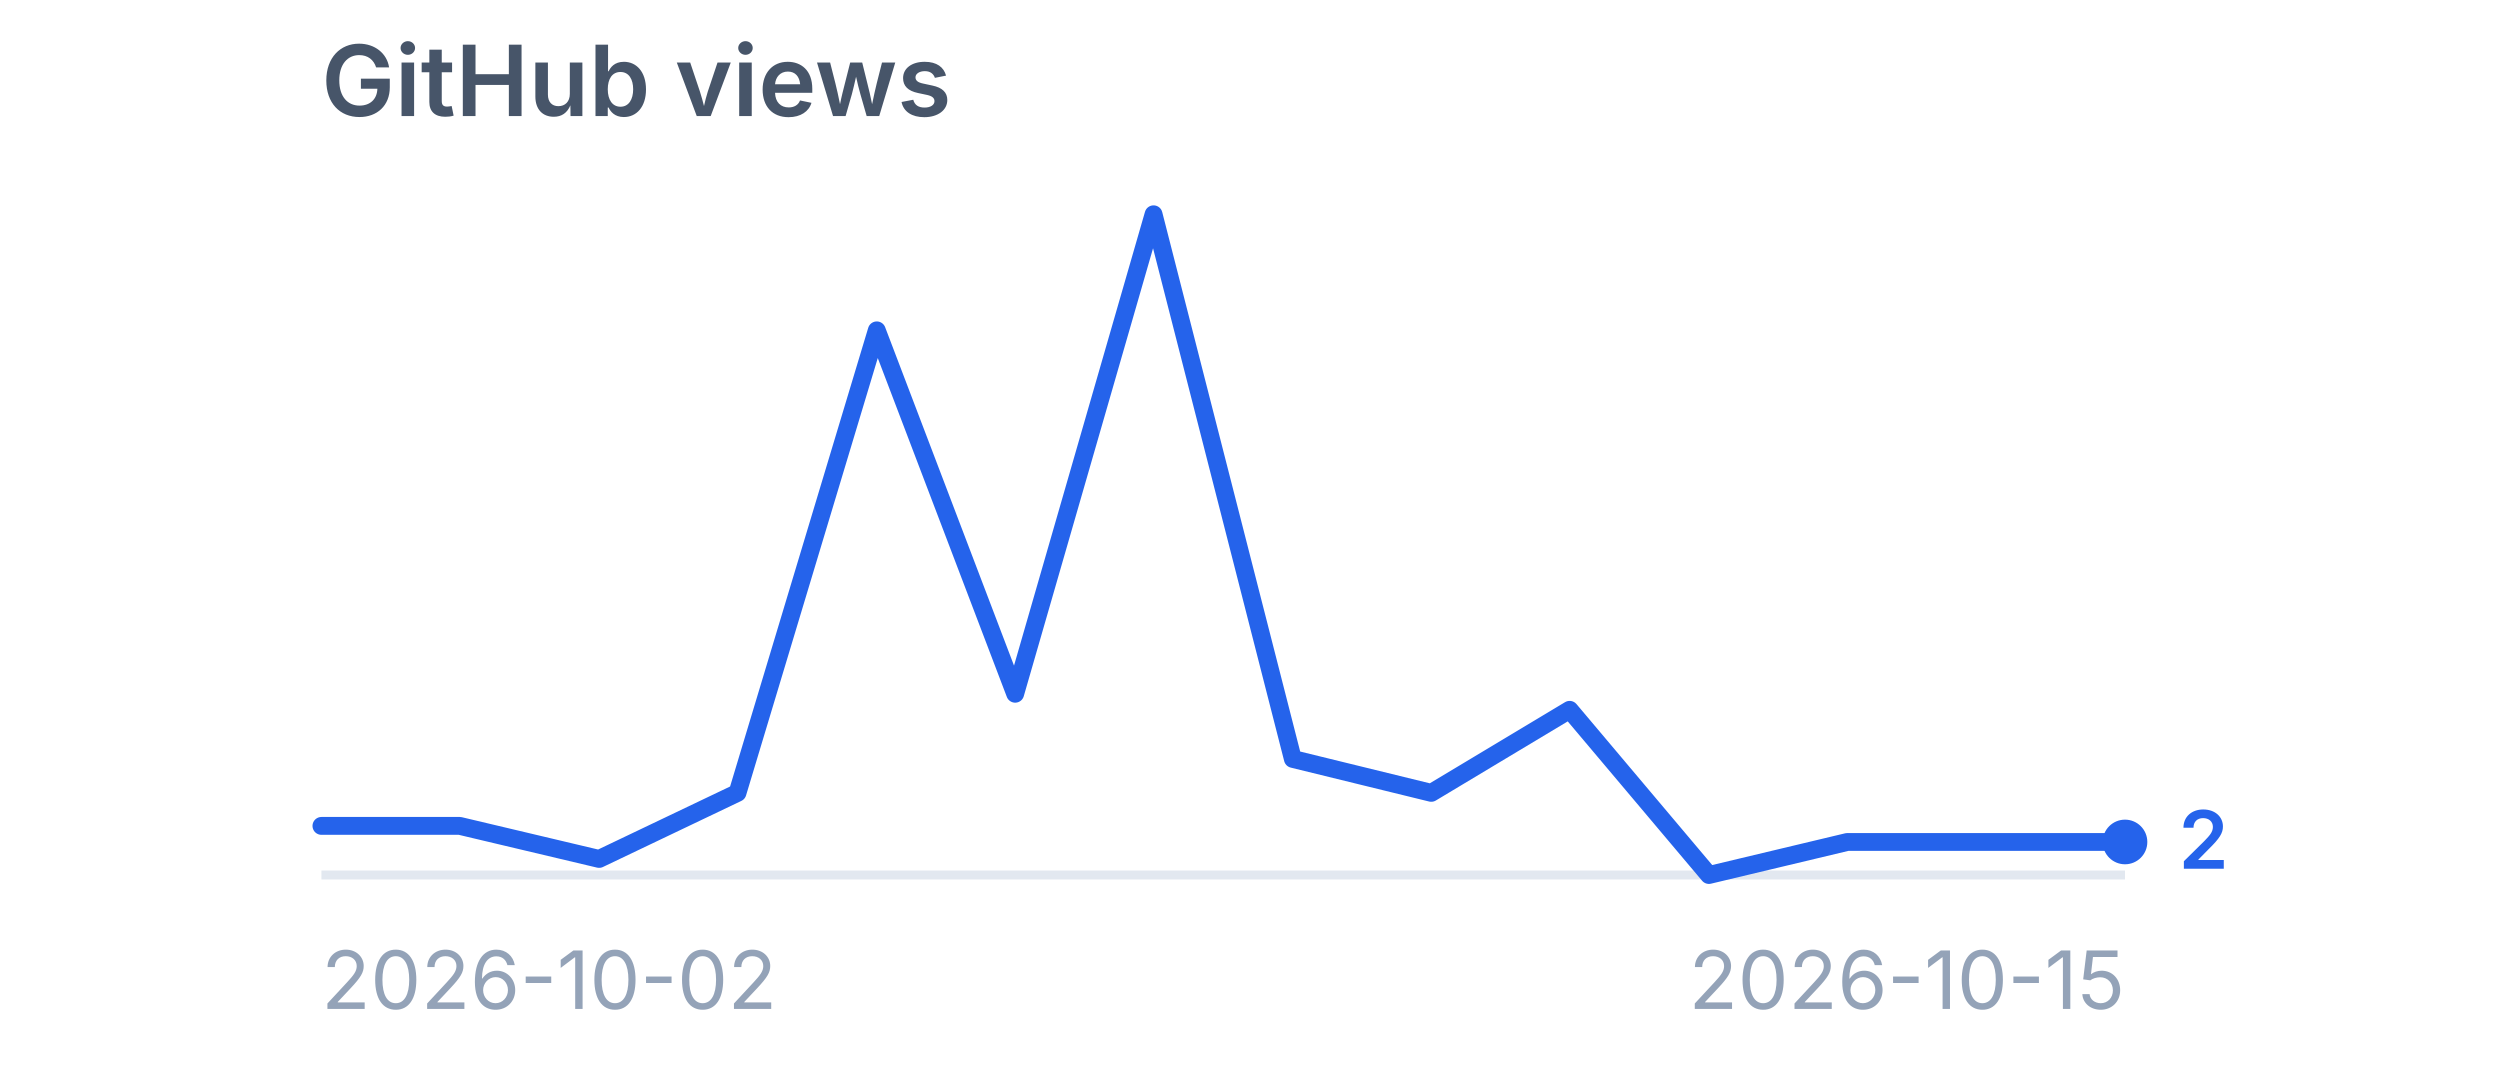
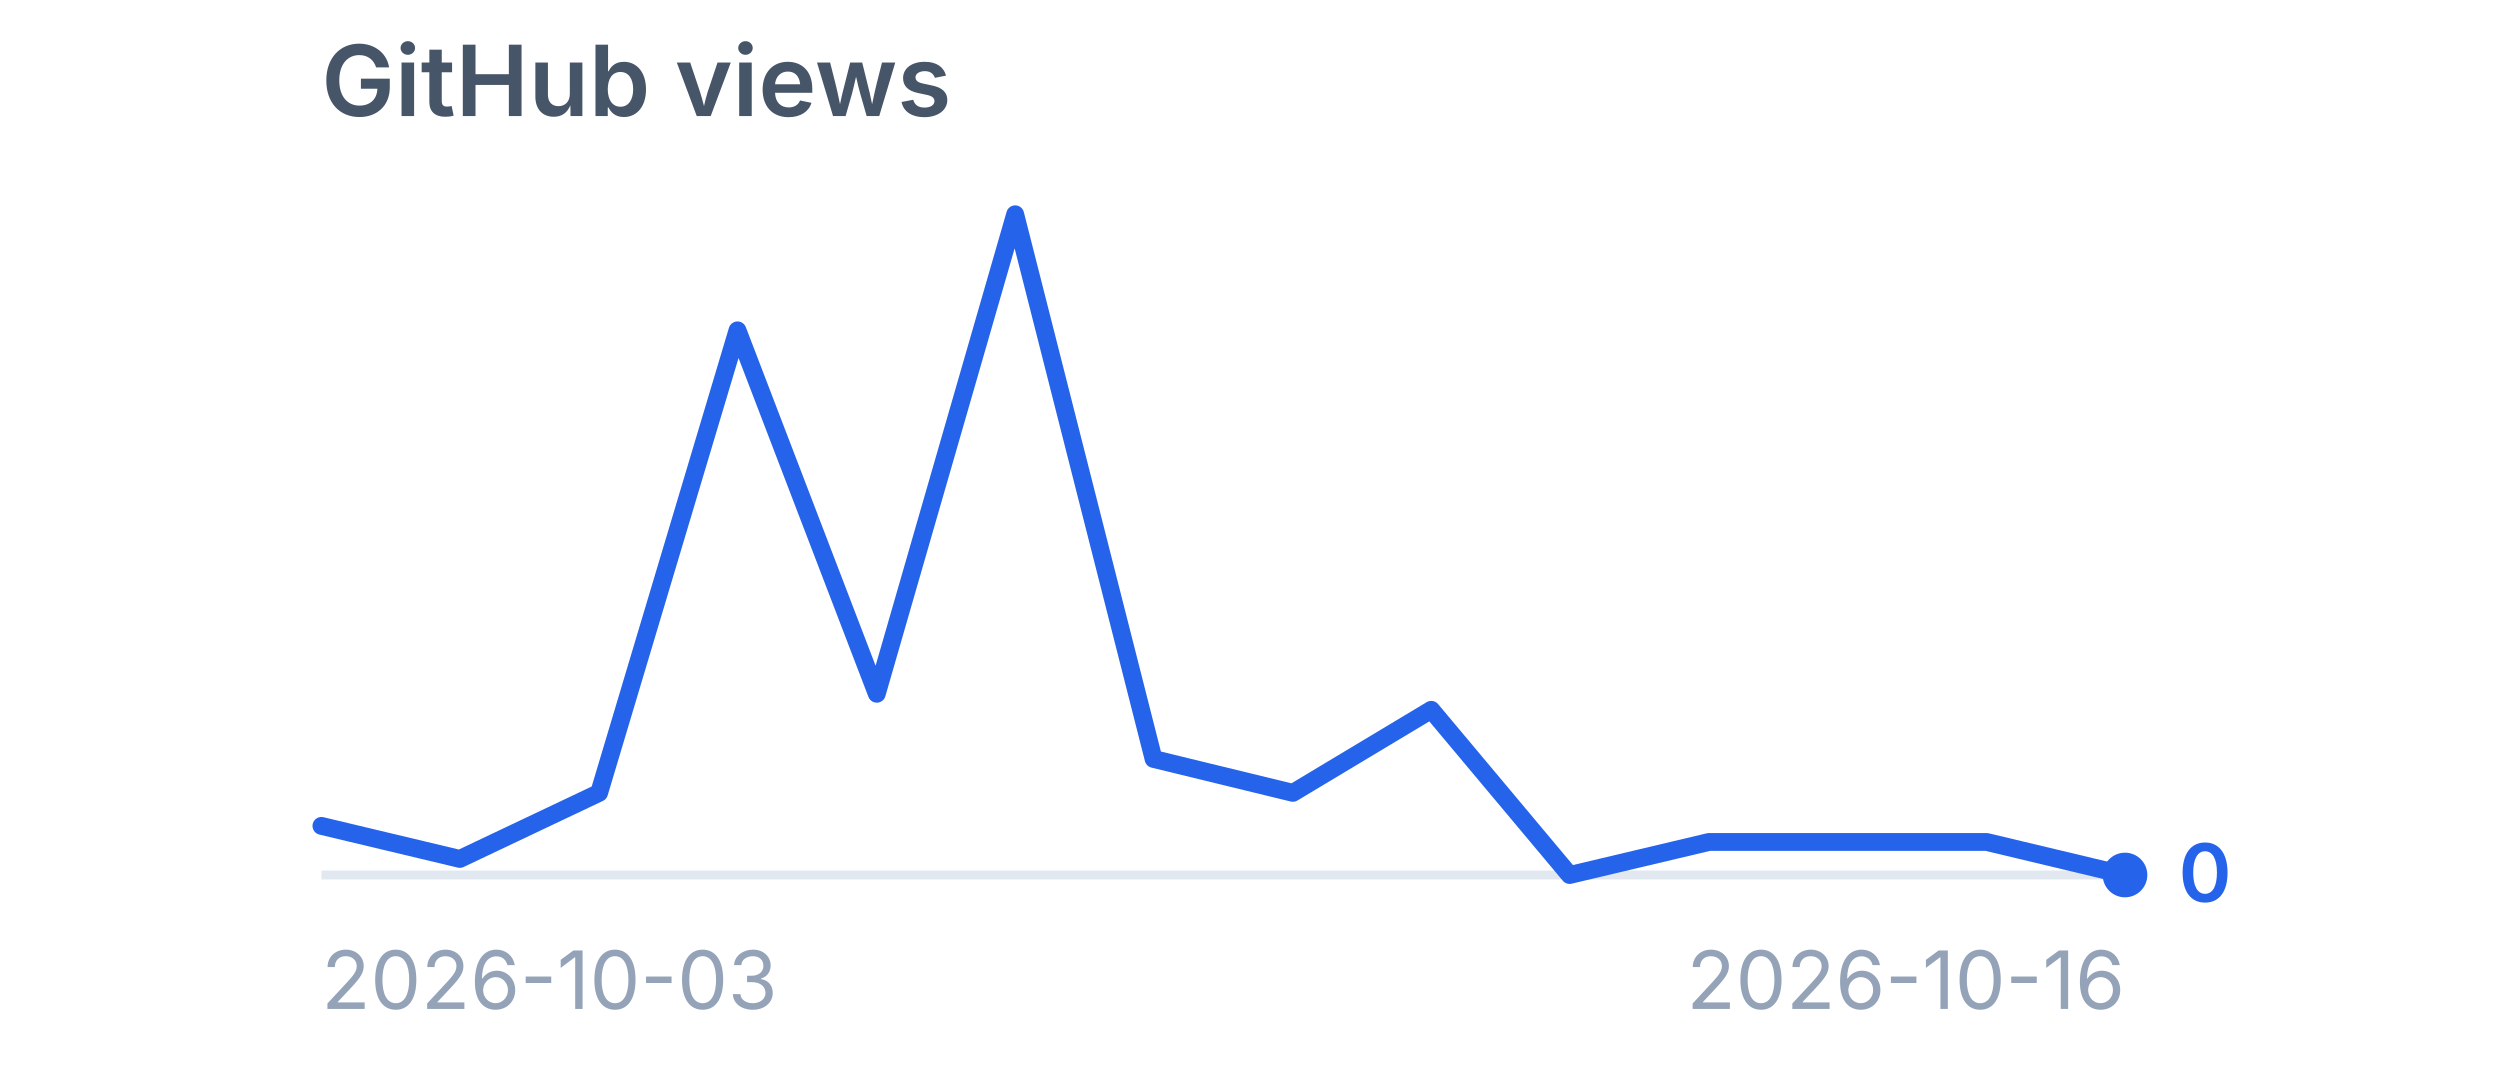
<svg xmlns="http://www.w3.org/2000/svg" viewBox="0 0 280 120" width="280" height="120" role="img" aria-label="GitHub views">
  <style>
    .title {
      font-family:
        -apple-system,
        BlinkMacSystemFont,
        "Segoe UI",
        sans-serif;
      font-size: 11px;
      font-weight: 600;
      fill: #475569;
    }

    .label {
      font-family:
        -apple-system,
        BlinkMacSystemFont,
        "Segoe UI",
        sans-serif;
      font-size: 9px;
      fill: #94a3b8;
    }

    .value {
      font-family:
        -apple-system,
        BlinkMacSystemFont,
        "Segoe UI",
        sans-serif;
      font-size: 9px;
      font-weight: 600;
      fill: #2563eb;
    }
  </style>
  <text x="36" y="13" class="title">
    GitHub views
  </text>
  <line x1="36" y1="98" x2="238" y2="98" stroke="#e2e8f0" stroke-width="1" />
-   <polyline points="36.0,92.5 51.5,92.5 67.1,96.2 82.6,88.8 98.2,37.0 113.7,77.7 129.2,24.0 144.8,85.0 160.3,88.8 175.8,79.5 191.4,98.0 206.9,94.3 222.5,94.3 238.0,94.3" fill="none" stroke="#2563eb" stroke-width="2" stroke-linecap="round" stroke-linejoin="round" />
-   <circle cx="238" cy="94.3" r="2.5" fill="#2563eb" />
-   <text x="244" y="97.3" class="value">
-     2
+   <polyline points="36.0,92.5 51.5,96.2 67.1,88.8 82.6,37.0 98.2,77.7 113.7,24.0 129.2,85.0 144.8,88.8 160.3,79.5 175.8,98.0 191.4,94.3 206.9,94.3 222.5,94.3 238.0,98.0" fill="none" stroke="#2563eb" stroke-width="2" stroke-linecap="round" stroke-linejoin="round" />
+   <circle cx="238" cy="98.0" r="2.5" fill="#2563eb" />
+   <text x="244" y="101.0" class="value">
+     0
  </text>
  <text x="36" y="113" class="label">
-     2026-10-02
+     2026-10-03
  </text>
  <text x="238" y="113" text-anchor="end" class="label">
-     2026-10-15
+     2026-10-16
  </text>
</svg>
